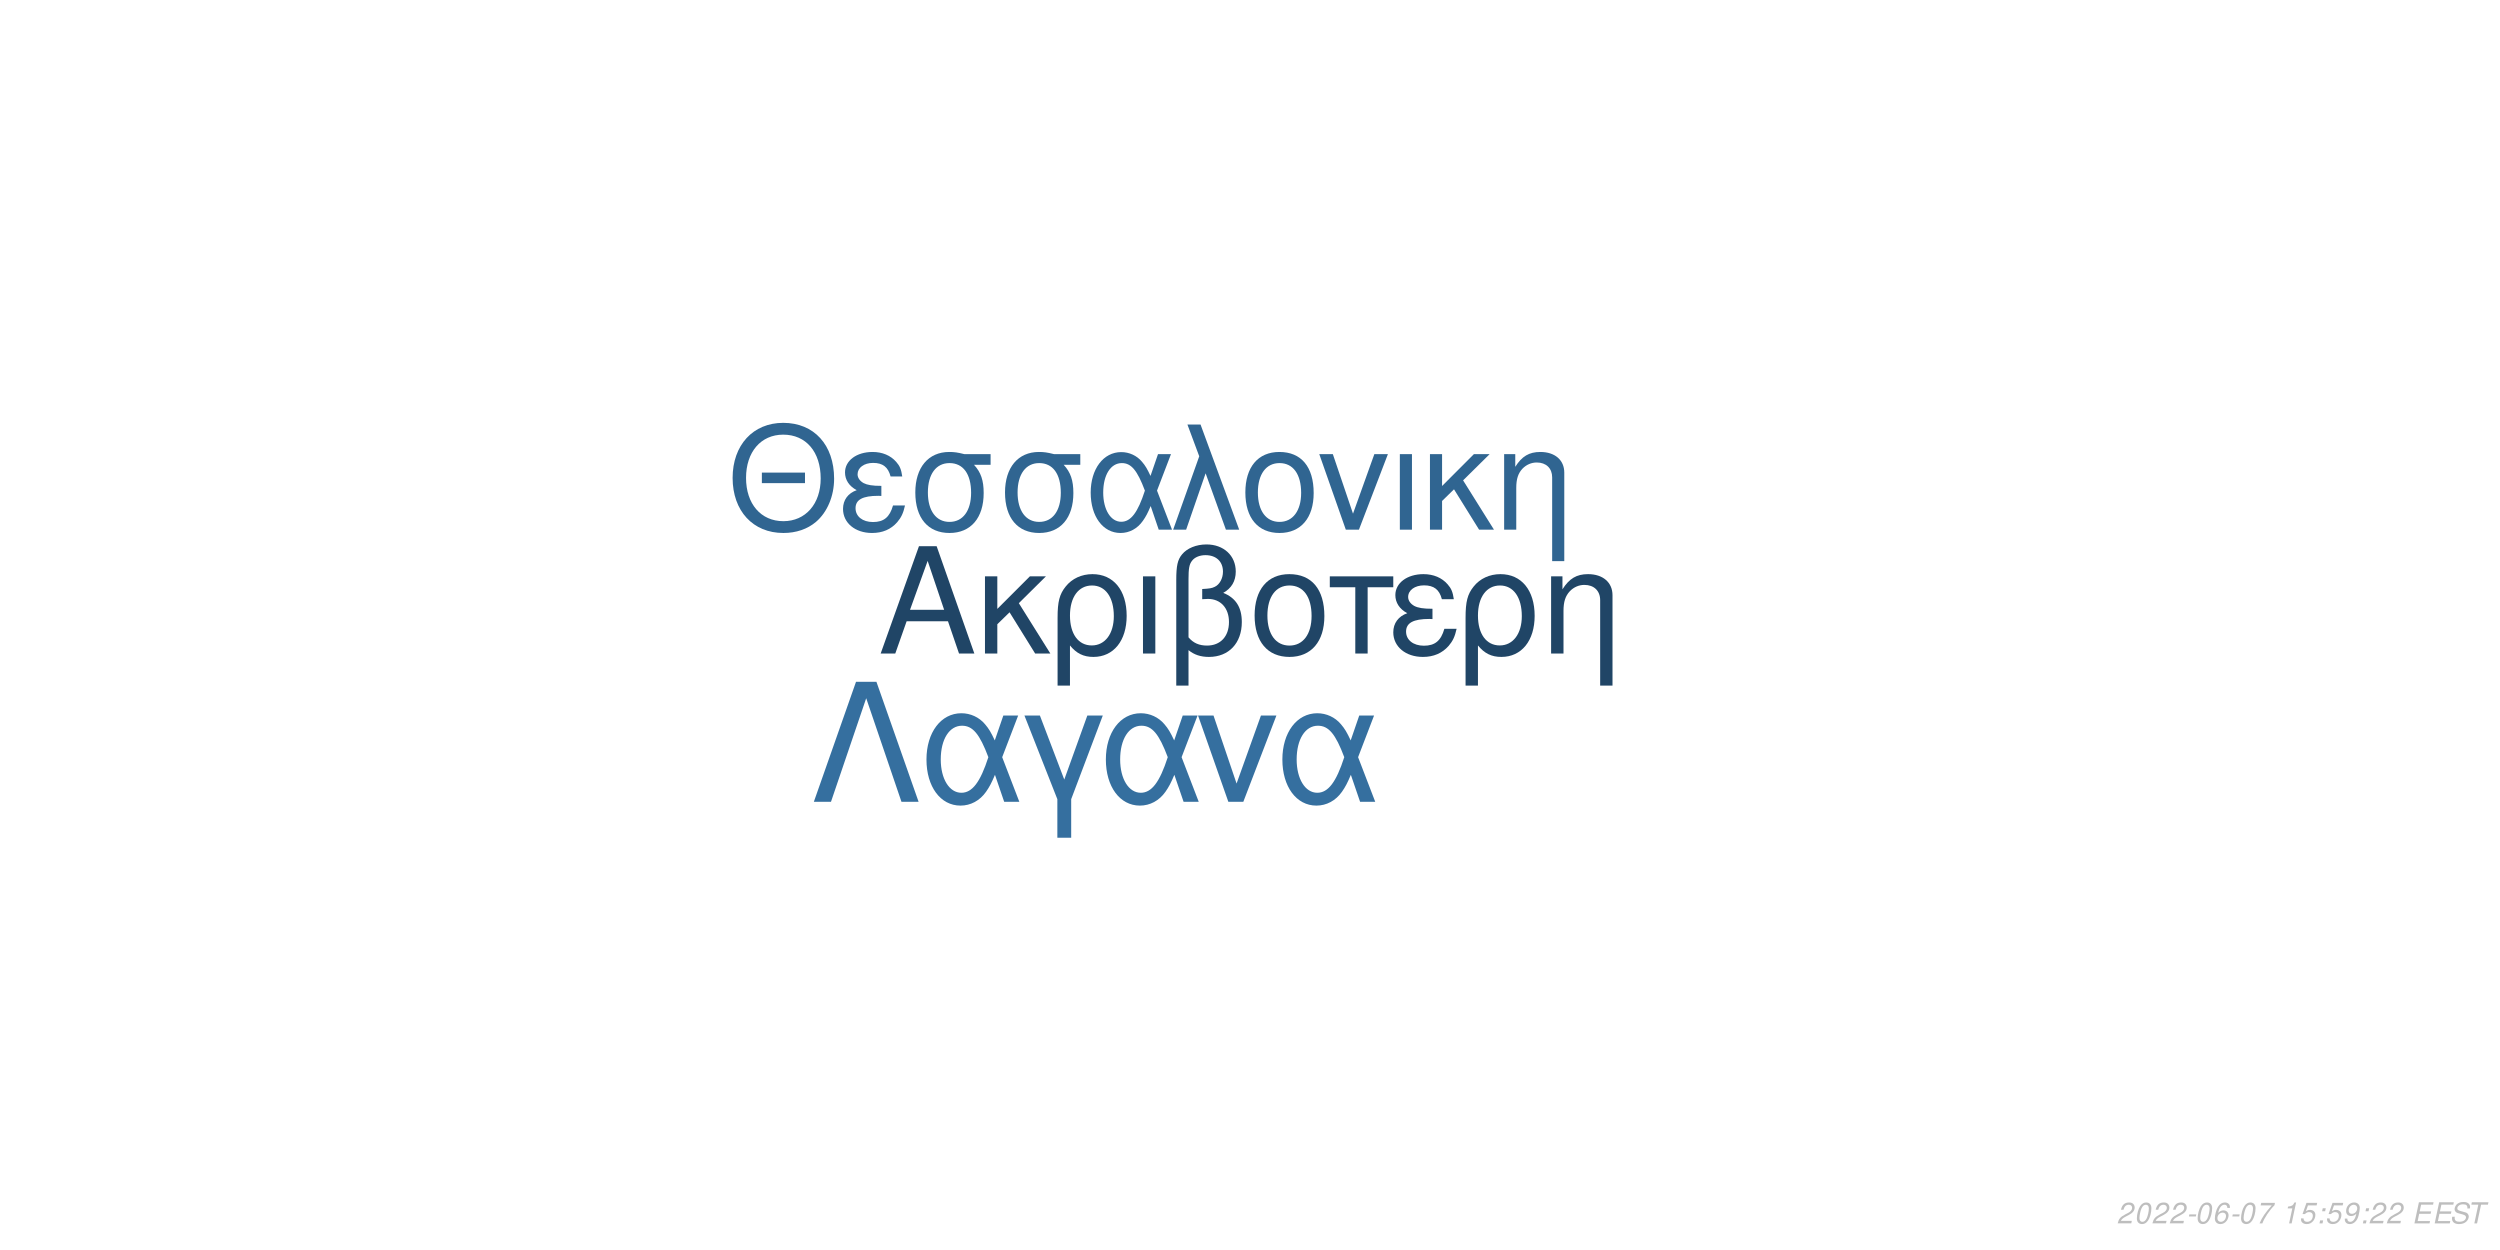
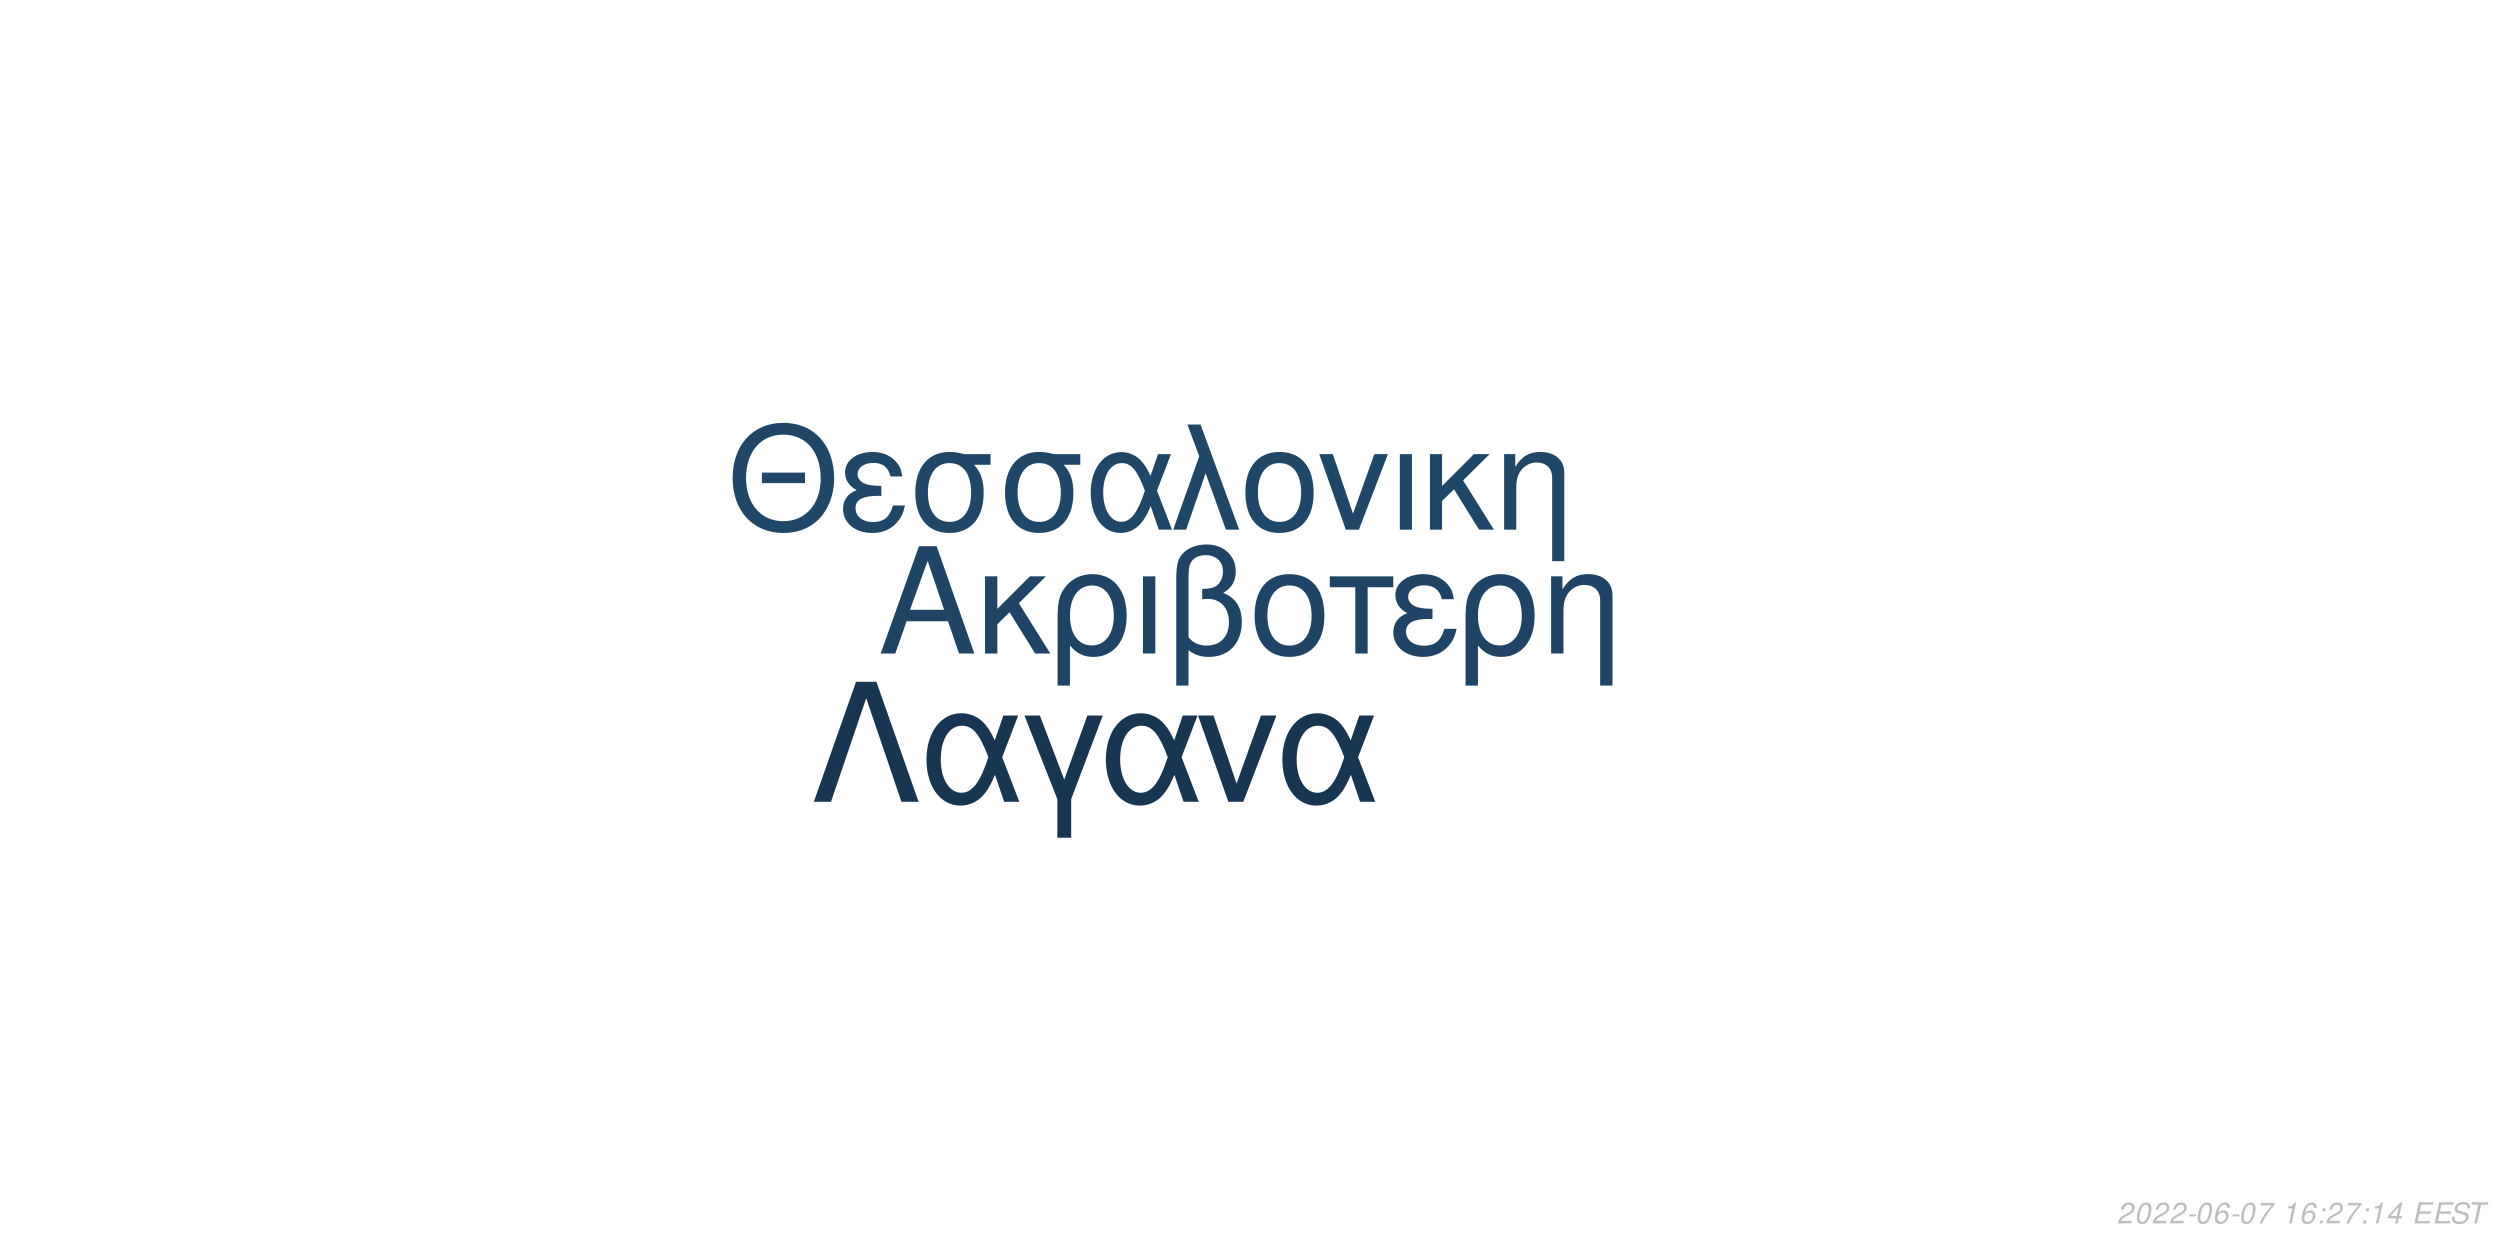
<svg xmlns="http://www.w3.org/2000/svg" xmlns:xlink="http://www.w3.org/1999/xlink" width="864pt" height="432pt" viewBox="0 0 864 432" version="1.1">
  <defs>
    <g>
      <symbol overflow="visible" id="glyph0-0">
        <path style="stroke:none;" d="" />
      </symbol>
      <symbol overflow="visible" id="glyph0-1">
        <path style="stroke:none;" d="M 24.125 -11.141 L 27.938 0 L 33.234 0 L 20.203 -37.094 L 14.094 -37.094 L 0.859 0 L 5.906 0 L 9.828 -11.141 Z M 22.797 -15.109 L 11 -15.109 L 17.094 -32.016 Z M 22.797 -15.109 " />
      </symbol>
      <symbol overflow="visible" id="glyph0-2">
        <path style="stroke:none;" d="M 7.172 -15.422 L 7.172 -26.672 L 2.906 -26.672 L 2.906 0 L 7.172 0 L 7.172 -10.125 L 11.406 -14.25 L 20.25 0 L 25.5 0 L 14.609 -17.406 L 23.969 -26.672 L 18.422 -26.672 Z M 7.172 -15.422 " />
      </symbol>
      <symbol overflow="visible" id="glyph0-3">
        <path style="stroke:none;" d="M 3 11.094 L 7.281 11.094 L 7.281 -2.797 C 9.516 -0.047 11.953 1.172 15.375 1.172 C 22.344 1.172 26.875 -4.422 26.875 -13.031 C 26.875 -21.891 22.297 -27.438 15.062 -27.438 C 11.297 -27.438 7.984 -25.906 5.797 -23.156 C 3.672 -20.516 3 -17.969 3 -12.359 Z M 14.906 -23.516 C 19.547 -23.516 22.438 -19.438 22.438 -12.922 C 22.438 -6.812 19.391 -2.797 14.812 -2.797 C 10.172 -2.797 7.281 -6.766 7.281 -13.125 C 7.281 -19.484 10.234 -23.516 14.906 -23.516 Z M 14.906 -23.516 " />
      </symbol>
      <symbol overflow="visible" id="glyph0-4">
        <path style="stroke:none;" d="M 3.516 0 L 7.781 0 L 7.781 -26.672 L 3.516 -26.672 Z M 3.516 0 " />
      </symbol>
      <symbol overflow="visible" id="glyph0-5">
        <path style="stroke:none;" d="M 4.016 11.094 L 8.25 11.094 L 8.25 -1.172 C 10.172 0.406 12.422 1.172 15.312 1.172 C 22.188 1.172 26.672 -3.609 26.672 -10.891 C 26.672 -15.984 24.578 -19.234 20.25 -20.969 C 23.109 -22.547 24.578 -25.031 24.578 -28.344 C 24.578 -33.844 20.406 -37.703 14.453 -37.703 C 10.938 -37.703 7.734 -36.391 6 -34.25 C 4.484 -32.422 4.016 -30.328 4.016 -25.391 Z M 8.25 -25.656 C 8.25 -29.359 8.5 -30.844 9.469 -32.062 C 10.375 -33.281 12.156 -34 14.094 -34 C 17.812 -34 20.156 -31.812 20.156 -28.297 C 20.156 -25.953 18.984 -23.812 17.297 -23.047 C 16.281 -22.547 15.469 -22.438 12.984 -22.297 L 12.984 -18.781 C 13.734 -18.828 14.344 -18.875 14.969 -18.875 C 19.344 -18.875 22.234 -15.719 22.234 -10.891 C 22.234 -5.906 19.281 -2.75 14.656 -2.75 C 11.953 -2.75 9.922 -3.609 8.25 -5.594 Z M 8.25 -25.656 " />
      </symbol>
      <symbol overflow="visible" id="glyph0-6">
        <path style="stroke:none;" d="M 14.094 -27.438 C 6.562 -27.438 2.094 -22.094 2.094 -13.125 C 2.094 -4.125 6.562 1.172 14.141 1.172 C 21.672 1.172 26.203 -4.172 26.203 -12.922 C 26.203 -22.188 21.828 -27.438 14.094 -27.438 Z M 14.141 -23.516 C 18.938 -23.516 21.781 -19.594 21.781 -12.984 C 21.781 -6.672 18.828 -2.75 14.141 -2.75 C 9.422 -2.75 6.516 -6.672 6.516 -13.125 C 6.516 -19.594 9.422 -23.516 14.141 -23.516 Z M 14.141 -23.516 " />
      </symbol>
      <symbol overflow="visible" id="glyph0-7">
        <path style="stroke:none;" d="M 7.891 0 L 12.156 0 L 12.156 -22.906 L 21.016 -22.906 L 21.016 -26.672 L -0.922 -26.672 L -0.922 -22.906 L 7.891 -22.906 Z M 7.891 0 " />
      </symbol>
      <symbol overflow="visible" id="glyph0-8">
        <path style="stroke:none;" d="M 14.562 -15.469 C 11.344 -15.469 9.562 -15.781 8.297 -16.438 C 6.922 -17.203 6.156 -18.328 6.156 -19.547 C 6.156 -21.891 8.453 -23.562 11.656 -23.562 C 15.062 -23.562 16.953 -22.094 17.812 -18.781 L 21.938 -18.781 C 21.578 -21.266 21.062 -22.5 19.797 -23.922 C 17.812 -26.203 14.906 -27.438 11.453 -27.438 C 5.797 -27.438 1.734 -24.375 1.734 -20.203 C 1.734 -17.609 3.156 -15.375 5.859 -13.938 C 2.797 -12.875 1.016 -10.484 1.016 -7.328 C 1.016 -2.391 5.297 1.172 11.25 1.172 C 14.969 1.172 17.906 -0.109 20.156 -2.641 C 21.578 -4.328 22.297 -5.797 22.906 -8.547 L 18.672 -8.547 C 17.5 -4.422 15.422 -2.703 11.609 -2.703 C 7.938 -2.703 5.438 -4.688 5.438 -7.578 C 5.438 -10.578 7.938 -11.953 13.484 -11.953 C 13.641 -11.953 14.094 -11.953 14.562 -11.906 Z M 14.562 -15.469 " />
      </symbol>
      <symbol overflow="visible" id="glyph0-9">
        <path style="stroke:none;" d="M 3.562 -26.672 L 3.562 0 L 7.844 0 L 7.844 -14.703 C 7.844 -17.906 8.5 -19.891 10.031 -21.531 C 11.406 -22.953 13.188 -23.719 15.062 -23.719 C 18.375 -23.719 20.516 -21.672 20.516 -18.469 L 20.516 11.094 L 24.781 11.094 L 24.781 -20.156 C 24.781 -24.578 21.469 -27.438 16.328 -27.438 C 12.359 -27.438 9.828 -25.906 7.484 -22.188 L 7.484 -26.672 Z M 3.562 -26.672 " />
      </symbol>
      <symbol overflow="visible" id="glyph1-0">
        <path style="stroke:none;" d="" />
      </symbol>
      <symbol overflow="visible" id="glyph1-1">
        <path style="stroke:none;" d="M 26.859 -19.734 L 11.953 -19.734 L 11.953 -16.094 L 26.859 -16.094 Z M 19.328 -36.922 C 8.922 -36.922 1.844 -29.25 1.844 -17.891 C 1.844 -6.484 8.875 1.141 19.391 1.141 C 23.812 1.141 27.703 -0.203 30.641 -2.688 C 34.578 -6.031 36.922 -11.656 36.922 -17.594 C 36.922 -29.297 30 -36.922 19.328 -36.922 Z M 19.328 -32.844 C 27.203 -32.844 32.281 -26.906 32.281 -17.688 C 32.281 -8.922 27.062 -2.938 19.391 -2.938 C 11.609 -2.938 6.484 -8.922 6.484 -17.891 C 6.484 -26.859 11.609 -32.844 19.328 -32.844 Z M 19.328 -32.844 " />
      </symbol>
      <symbol overflow="visible" id="glyph1-2">
        <path style="stroke:none;" d="M 14.25 -15.141 C 11.109 -15.141 9.375 -15.453 8.125 -16.094 C 6.781 -16.844 6.031 -17.938 6.031 -19.141 C 6.031 -21.422 8.266 -23.078 11.406 -23.078 C 14.75 -23.078 16.594 -21.625 17.438 -18.391 L 21.469 -18.391 C 21.125 -20.828 20.625 -22.031 19.391 -23.422 C 17.438 -25.656 14.594 -26.859 11.219 -26.859 C 5.688 -26.859 1.688 -23.875 1.688 -19.781 C 1.688 -17.234 3.094 -15.047 5.734 -13.656 C 2.734 -12.609 1 -10.266 1 -7.172 C 1 -2.344 5.188 1.141 11.016 1.141 C 14.656 1.141 17.547 -0.094 19.734 -2.594 C 21.125 -4.234 21.828 -5.688 22.422 -8.375 L 18.281 -8.375 C 17.141 -4.328 15.094 -2.641 11.359 -2.641 C 7.766 -2.641 5.328 -4.578 5.328 -7.422 C 5.328 -10.359 7.766 -11.703 13.203 -11.703 C 13.359 -11.703 13.797 -11.703 14.25 -11.656 Z M 14.25 -15.141 " />
      </symbol>
      <symbol overflow="visible" id="glyph1-3">
        <path style="stroke:none;" d="M 29 -26.109 L 19.938 -26.109 C 17.594 -26.703 16.438 -26.859 14.703 -26.859 C 7.469 -26.859 2.984 -21.469 2.984 -12.859 C 2.984 -4.031 7.375 1.141 14.797 1.141 C 22.172 1.141 26.609 -4.078 26.609 -12.656 C 26.609 -17.047 25.656 -19.828 23.266 -22.422 L 29 -22.422 Z M 14.797 -23.016 C 19.531 -23.016 22.266 -19.234 22.266 -12.75 C 22.266 -6.531 19.438 -2.688 14.797 -2.688 C 10.172 -2.688 7.328 -6.531 7.328 -12.859 C 7.328 -19.188 10.172 -23.016 14.797 -23.016 Z M 14.797 -23.016 " />
      </symbol>
      <symbol overflow="visible" id="glyph1-4">
        <path style="stroke:none;" d="M 29.344 -26.109 L 24.859 -26.109 L 22.266 -18.578 C 21.125 -21.031 20.484 -22.125 19.328 -23.469 C 17.547 -25.609 14.906 -26.812 12.156 -26.812 C 5.984 -26.812 1.594 -20.984 1.594 -12.812 C 1.594 -4.578 5.828 1.141 11.906 1.141 C 14.953 1.141 17.734 -0.344 19.625 -3.047 C 20.672 -4.531 21.281 -5.688 22.328 -8.172 L 25.109 0 L 29.703 0 L 24.516 -13.5 Z M 20.328 -13.5 C 17.891 -5.922 15.453 -2.734 12.156 -2.734 C 8.516 -2.734 5.922 -6.922 5.922 -12.812 C 5.922 -18.938 8.516 -23.016 12.359 -23.016 C 15.594 -23.016 17.688 -20.531 20.328 -13.5 Z M 20.328 -13.5 " />
      </symbol>
      <symbol overflow="visible" id="glyph1-5">
        <path style="stroke:none;" d="M 1.094 0 L 5.578 0 L 12.312 -19.484 L 19.328 0 L 23.922 0 L 10.562 -36.328 L 6.031 -36.328 L 10.109 -25.359 Z M 1.094 0 " />
      </symbol>
      <symbol overflow="visible" id="glyph1-6">
        <path style="stroke:none;" d="M 13.797 -26.859 C 6.422 -26.859 2.047 -21.625 2.047 -12.859 C 2.047 -4.031 6.422 1.141 13.859 1.141 C 21.234 1.141 25.656 -4.078 25.656 -12.656 C 25.656 -21.719 21.375 -26.859 13.797 -26.859 Z M 13.859 -23.016 C 18.531 -23.016 21.328 -19.188 21.328 -12.703 C 21.328 -6.531 18.438 -2.688 13.859 -2.688 C 9.219 -2.688 6.375 -6.531 6.375 -12.859 C 6.375 -19.188 9.219 -23.016 13.859 -23.016 Z M 13.859 -23.016 " />
      </symbol>
      <symbol overflow="visible" id="glyph1-7">
        <path style="stroke:none;" d="M 14.297 0 L 24.312 -26.109 L 19.625 -26.109 L 12.25 -5.531 L 5.281 -26.109 L 0.594 -26.109 L 9.766 0 Z M 14.297 0 " />
      </symbol>
      <symbol overflow="visible" id="glyph1-8">
        <path style="stroke:none;" d="M 3.438 0 L 7.625 0 L 7.625 -26.109 L 3.438 -26.109 Z M 3.438 0 " />
      </symbol>
      <symbol overflow="visible" id="glyph1-9">
        <path style="stroke:none;" d="M 7.031 -15.094 L 7.031 -26.109 L 2.844 -26.109 L 2.844 0 L 7.031 0 L 7.031 -9.922 L 11.156 -13.953 L 19.828 0 L 24.969 0 L 14.297 -17.047 L 23.469 -26.109 L 18.031 -26.109 Z M 7.031 -15.094 " />
      </symbol>
      <symbol overflow="visible" id="glyph1-10">
        <path style="stroke:none;" d="M 3.484 -26.109 L 3.484 0 L 7.672 0 L 7.672 -14.406 C 7.672 -17.547 8.328 -19.484 9.812 -21.078 C 11.156 -22.469 12.906 -23.219 14.75 -23.219 C 17.984 -23.219 20.078 -21.234 20.078 -18.094 L 20.078 10.859 L 24.266 10.859 L 24.266 -19.734 C 24.266 -24.062 21.031 -26.859 16 -26.859 C 12.109 -26.859 9.609 -25.359 7.328 -21.719 L 7.328 -26.109 Z M 3.484 -26.109 " />
      </symbol>
      <symbol overflow="visible" id="glyph2-0">
        <path style="stroke:none;" d="" />
      </symbol>
      <symbol overflow="visible" id="glyph2-1">
        <path style="stroke:none;" d="M 22.531 -41.484 L 15.484 -41.484 L 0.906 0 L 6.828 0 L 19 -35.797 L 31.188 0 L 37.109 0 Z M 22.531 -41.484 " />
      </symbol>
      <symbol overflow="visible" id="glyph2-2">
        <path style="stroke:none;" d="M 33.516 -29.812 L 28.391 -29.812 L 25.438 -21.219 C 24.125 -24.016 23.391 -25.266 22.078 -26.797 C 20.031 -29.25 17.016 -30.609 13.891 -30.609 C 6.828 -30.609 1.828 -23.953 1.828 -14.625 C 1.828 -5.234 6.656 1.312 13.594 1.312 C 17.078 1.312 20.266 -0.391 22.422 -3.469 C 23.609 -5.172 24.297 -6.484 25.5 -9.328 L 28.688 0 L 33.922 0 L 28 -15.422 Z M 23.219 -15.422 C 20.422 -6.766 17.641 -3.125 13.891 -3.125 C 9.734 -3.125 6.766 -7.906 6.766 -14.625 C 6.766 -21.625 9.734 -26.297 14.109 -26.297 C 17.812 -26.297 20.203 -23.453 23.219 -15.422 Z M 23.219 -15.422 " />
      </symbol>
      <symbol overflow="visible" id="glyph2-3">
        <path style="stroke:none;" d="M 12.062 12.406 L 16.844 12.406 L 16.844 -0.906 L 27.766 -29.812 L 22.422 -29.812 L 14.453 -7.688 L 6.031 -29.812 L 0.688 -29.812 L 12.062 -0.906 Z M 12.062 12.406 " />
      </symbol>
      <symbol overflow="visible" id="glyph2-4">
        <path style="stroke:none;" d="M 16.328 0 L 27.766 -29.812 L 22.422 -29.812 L 14 -6.312 L 6.031 -29.812 L 0.688 -29.812 L 11.156 0 Z M 16.328 0 " />
      </symbol>
      <symbol overflow="visible" id="glyph3-0">
        <path style="stroke:none;" d="" />
      </symbol>
      <symbol overflow="visible" id="glyph3-1">
        <path style="stroke:none;" d="M 5.234 -0.875 L 1.469 -0.875 C 1.641 -1.375 2.203 -1.891 3.109 -2.344 L 4.234 -2.938 C 5.562 -3.625 6.219 -4.469 6.219 -5.484 C 6.219 -5.938 6.062 -6.359 5.797 -6.656 C 5.469 -7.047 4.984 -7.234 4.312 -7.234 C 2.766 -7.234 1.891 -6.453 1.484 -4.734 L 2.375 -4.734 C 2.484 -5.188 2.609 -5.484 2.797 -5.75 C 3.094 -6.203 3.609 -6.453 4.188 -6.453 C 4.891 -6.453 5.344 -6.031 5.344 -5.375 C 5.344 -4.703 4.859 -4.094 4.016 -3.656 L 2.984 -3.125 C 1.234 -2.188 0.797 -1.656 0.344 -0.016 L 5.047 -0.016 Z M 5.234 -0.875 " />
      </symbol>
      <symbol overflow="visible" id="glyph3-2">
        <path style="stroke:none;" d="M 4.203 -7.234 C 3.375 -7.234 2.688 -6.812 2.125 -5.984 C 1.484 -5.047 0.984 -3.188 0.984 -1.734 C 0.984 -1.109 1.172 -0.562 1.484 -0.266 C 1.797 0.047 2.281 0.234 2.766 0.234 C 3.625 0.234 4.281 -0.156 4.859 -1.016 C 5.516 -1.953 6 -3.797 6 -5.266 C 6 -6.5 5.328 -7.234 4.203 -7.234 Z M 4.094 -6.453 C 4.734 -6.453 5.125 -5.984 5.125 -5.156 C 5.125 -4.203 4.781 -2.625 4.406 -1.812 C 3.984 -0.938 3.516 -0.547 2.875 -0.547 C 2.25 -0.547 1.875 -1.031 1.875 -1.828 C 1.875 -2.797 2.203 -4.344 2.594 -5.203 C 2.984 -6.047 3.453 -6.453 4.094 -6.453 Z M 4.094 -6.453 " />
      </symbol>
      <symbol overflow="visible" id="glyph3-3">
        <path style="stroke:none;" d="M 3.516 -3.125 L 1.125 -3.125 L 0.969 -2.406 L 3.359 -2.406 Z M 3.516 -3.125 " />
      </symbol>
      <symbol overflow="visible" id="glyph3-4">
        <path style="stroke:none;" d="M 6.125 -5.344 L 6.141 -5.625 C 6.141 -6.609 5.453 -7.234 4.391 -7.234 C 3.438 -7.234 2.641 -6.719 2.016 -5.703 C 1.422 -4.781 0.938 -2.953 0.938 -1.688 C 0.938 -0.516 1.688 0.234 2.859 0.234 C 3.703 0.234 4.438 -0.156 5 -0.875 C 5.406 -1.422 5.672 -2.156 5.672 -2.766 C 5.672 -3.812 4.969 -4.5 3.906 -4.5 C 3.234 -4.5 2.672 -4.234 2.094 -3.625 C 2.406 -5.375 3.234 -6.453 4.25 -6.453 C 4.703 -6.453 5.062 -6.234 5.172 -5.844 C 5.203 -5.719 5.234 -5.578 5.25 -5.344 Z M 3.656 -3.734 C 4.344 -3.734 4.797 -3.281 4.797 -2.625 C 4.797 -1.469 3.984 -0.547 2.984 -0.547 C 2.297 -0.547 1.812 -1.047 1.812 -1.766 C 1.812 -2.859 2.625 -3.734 3.656 -3.734 Z M 3.656 -3.734 " />
      </symbol>
      <symbol overflow="visible" id="glyph3-5">
        <path style="stroke:none;" d="M 6.703 -7.094 L 1.953 -7.094 L 1.766 -6.219 L 5.594 -6.219 C 3.344 -3.688 2.266 -2.109 1.375 0 L 2.344 0 C 3.031 -1.906 4.828 -4.594 6.547 -6.281 Z M 6.703 -7.094 " />
      </symbol>
      <symbol overflow="visible" id="glyph3-6">
        <path style="stroke:none;" d="" />
      </symbol>
      <symbol overflow="visible" id="glyph3-7">
        <path style="stroke:none;" d="M 3.703 -5.188 L 2.594 0 L 3.469 0 L 5.016 -7.234 L 4.438 -7.234 C 3.906 -6.156 3.688 -6.016 2.234 -5.812 L 2.109 -5.188 Z M 3.703 -5.188 " />
      </symbol>
      <symbol overflow="visible" id="glyph3-8">
-         <path style="stroke:none;" d="M 6.297 -7.094 L 2.594 -7.094 L 1.234 -3.234 L 2.047 -3.234 C 2.656 -3.766 2.938 -3.906 3.531 -3.906 C 4.328 -3.906 4.797 -3.453 4.797 -2.688 C 4.797 -1.438 3.969 -0.547 2.828 -0.547 C 2.031 -0.547 1.609 -0.938 1.578 -1.734 L 0.703 -1.734 L 0.703 -1.516 C 0.703 -0.938 0.844 -0.547 1.188 -0.266 C 1.562 0.062 2.078 0.234 2.703 0.234 C 3.656 0.234 4.391 -0.156 4.984 -0.922 C 5.422 -1.5 5.672 -2.234 5.672 -2.953 C 5.672 -4 4.938 -4.672 3.812 -4.672 C 3.328 -4.672 2.906 -4.547 2.406 -4.234 L 3.109 -6.219 L 6.109 -6.219 Z M 6.297 -7.094 " />
+         <path style="stroke:none;" d="M 2.359 -1.031 L 1.312 -1.031 L 1.094 0 L 2.141 0 Z M 3.266 -5.234 L 2.219 -5.234 L 2 -4.203 L 3.047 -4.203 Z M 3.266 -5.234 " />
      </symbol>
      <symbol overflow="visible" id="glyph3-9">
-         <path style="stroke:none;" d="M 2.359 -1.031 L 1.312 -1.031 L 1.094 0 L 2.141 0 Z M 3.266 -5.234 L 2.219 -5.234 L 2 -4.203 L 3.047 -4.203 Z M 3.266 -5.234 " />
+         <path style="stroke:none;" d="M 3.625 -1.75 L 3.266 0 L 4.141 0 L 4.516 -1.75 L 5.562 -1.75 L 5.734 -2.531 L 4.688 -2.531 L 5.688 -7.234 L 5.016 -7.234 L 0.844 -2.672 L 0.641 -1.75 Z M 3.797 -2.531 L 1.594 -2.531 L 4.469 -5.703 Z M 3.797 -2.531 " />
      </symbol>
      <symbol overflow="visible" id="glyph3-10">
-         <path style="stroke:none;" d="M 0.844 -1.656 C 0.844 -1.547 0.844 -1.438 0.844 -1.375 C 0.844 -0.406 1.531 0.234 2.578 0.234 C 3.203 0.234 3.766 0.016 4.297 -0.438 C 4.938 -1 5.312 -1.656 5.594 -2.719 C 5.844 -3.672 6.016 -4.766 6.016 -5.375 C 6.016 -5.844 5.844 -6.328 5.547 -6.656 C 5.203 -7.031 4.703 -7.234 4.062 -7.234 C 2.516 -7.234 1.297 -5.938 1.297 -4.266 C 1.297 -3.203 1.984 -2.547 3.047 -2.547 C 3.484 -2.547 3.953 -2.672 4.281 -2.891 C 4.406 -2.984 4.547 -3.078 4.828 -3.344 C 4.438 -1.484 3.703 -0.547 2.703 -0.547 C 2.109 -0.547 1.719 -0.938 1.719 -1.547 L 1.719 -1.656 Z M 3.953 -6.453 C 4.625 -6.453 5.141 -5.953 5.141 -5.281 C 5.141 -4.188 4.312 -3.312 3.297 -3.312 C 2.594 -3.312 2.172 -3.734 2.172 -4.453 C 2.172 -5.562 2.984 -6.453 3.953 -6.453 Z M 3.953 -6.453 " />
+         <path style="stroke:none;" d="M 2.547 -3.312 L 6.5 -3.312 L 6.688 -4.141 L 2.719 -4.141 L 3.219 -6.469 L 7.344 -6.469 L 7.516 -7.297 L 2.453 -7.297 L 0.906 0 L 6.125 0 L 6.297 -0.812 L 2.016 -0.812 Z M 2.547 -3.312 " />
      </symbol>
      <symbol overflow="visible" id="glyph3-11">
-         <path style="stroke:none;" d="M 2.547 -3.312 L 6.5 -3.312 L 6.688 -4.141 L 2.719 -4.141 L 3.219 -6.469 L 7.344 -6.469 L 7.516 -7.297 L 2.453 -7.297 L 0.906 0 L 6.125 0 L 6.297 -0.812 L 2.016 -0.812 Z M 2.547 -3.312 " />
+         <path style="stroke:none;" d="M 7.062 -5.156 C 7.125 -5.438 7.141 -5.562 7.141 -5.703 C 7.141 -6.156 6.938 -6.594 6.594 -6.891 C 6.188 -7.25 5.656 -7.406 4.875 -7.406 C 3.844 -7.406 3.047 -7.125 2.5 -6.562 C 2.094 -6.141 1.781 -5.438 1.781 -4.922 C 1.781 -4.297 2.219 -3.766 2.891 -3.562 L 4.594 -3.094 C 5.406 -2.859 5.734 -2.578 5.734 -2.094 C 5.734 -1.781 5.547 -1.406 5.266 -1.141 C 4.844 -0.766 4.266 -0.578 3.453 -0.578 C 2.328 -0.578 1.812 -0.984 1.812 -1.906 C 1.812 -2.047 1.812 -2.125 1.844 -2.312 L 0.984 -2.312 C 0.906 -2.062 0.891 -1.906 0.891 -1.688 C 0.891 -0.484 1.797 0.234 3.297 0.234 C 4.359 0.234 5.234 -0.062 5.812 -0.609 C 6.344 -1.078 6.688 -1.797 6.688 -2.375 C 6.688 -2.641 6.609 -2.906 6.453 -3.156 C 6.234 -3.5 5.938 -3.703 5.469 -3.828 L 3.75 -4.312 C 2.984 -4.547 2.734 -4.734 2.734 -5.188 C 2.734 -5.547 2.875 -5.844 3.188 -6.109 C 3.547 -6.438 4.031 -6.594 4.703 -6.594 C 5.266 -6.594 5.688 -6.484 5.906 -6.297 C 6.094 -6.125 6.219 -5.797 6.219 -5.516 C 6.219 -5.422 6.203 -5.344 6.188 -5.156 Z M 7.062 -5.156 " />
      </symbol>
      <symbol overflow="visible" id="glyph3-12">
-         <path style="stroke:none;" d="M 7.062 -5.156 C 7.125 -5.438 7.141 -5.562 7.141 -5.703 C 7.141 -6.156 6.938 -6.594 6.594 -6.891 C 6.188 -7.25 5.656 -7.406 4.875 -7.406 C 3.844 -7.406 3.047 -7.125 2.5 -6.562 C 2.094 -6.141 1.781 -5.438 1.781 -4.922 C 1.781 -4.297 2.219 -3.766 2.891 -3.562 L 4.594 -3.094 C 5.406 -2.859 5.734 -2.578 5.734 -2.094 C 5.734 -1.781 5.547 -1.406 5.266 -1.141 C 4.844 -0.766 4.266 -0.578 3.453 -0.578 C 2.328 -0.578 1.812 -0.984 1.812 -1.906 C 1.812 -2.047 1.812 -2.125 1.844 -2.312 L 0.984 -2.312 C 0.906 -2.062 0.891 -1.906 0.891 -1.688 C 0.891 -0.484 1.797 0.234 3.297 0.234 C 4.359 0.234 5.234 -0.062 5.812 -0.609 C 6.344 -1.078 6.688 -1.797 6.688 -2.375 C 6.688 -2.641 6.609 -2.906 6.453 -3.156 C 6.234 -3.5 5.938 -3.703 5.469 -3.828 L 3.75 -4.312 C 2.984 -4.547 2.734 -4.734 2.734 -5.188 C 2.734 -5.547 2.875 -5.844 3.188 -6.109 C 3.547 -6.438 4.031 -6.594 4.703 -6.594 C 5.266 -6.594 5.688 -6.484 5.906 -6.297 C 6.094 -6.125 6.219 -5.797 6.219 -5.516 C 6.219 -5.422 6.203 -5.344 6.188 -5.156 Z M 7.062 -5.156 " />
-       </symbol>
-       <symbol overflow="visible" id="glyph3-13">
        <path style="stroke:none;" d="M 4.938 -6.469 L 7.312 -6.469 L 7.484 -7.297 L 1.75 -7.297 L 1.578 -6.469 L 3.984 -6.469 L 2.609 0 L 3.547 0 Z M 4.938 -6.469 " />
      </symbol>
    </g>
  </defs>
  <g id="surface1">
    <rect x="0" y="0" width="864" height="432" style="fill:rgb(100%,100%,100%);fill-opacity:1;stroke:none;" />
-     <g style="fill:rgb(12.549%,27.059%,40%);fill-opacity:1;">
+     <g style="fill:rgb(12.549%,26.667%,39.608%);fill-opacity:1;">
      <use xlink:href="#glyph0-1" x="303.5" y="225.861" />
      <use xlink:href="#glyph0-2" x="337.5" y="225.861" />
      <use xlink:href="#glyph0-3" x="362.5" y="225.861" />
      <use xlink:href="#glyph0-4" x="391.5" y="225.861" />
      <use xlink:href="#glyph0-5" x="402.5" y="225.861" />
      <use xlink:href="#glyph0-6" x="431.5" y="225.861" />
      <use xlink:href="#glyph0-7" x="460.5" y="225.861" />
      <use xlink:href="#glyph0-8" x="480.5" y="225.861" />
      <use xlink:href="#glyph0-3" x="503.5" y="225.861" />
      <use xlink:href="#glyph0-9" x="532.5" y="225.861" />
    </g>
-     <g style="fill:rgb(18.824%,39.608%,56.863%);fill-opacity:1;">
+     <g style="fill:rgb(12.941%,27.843%,40.784%);fill-opacity:1;">
      <use xlink:href="#glyph1-1" x="251.348" y="183.058" />
      <use xlink:href="#glyph1-2" x="290.348" y="183.058" />
      <use xlink:href="#glyph1-3" x="313.348" y="183.058" />
      <use xlink:href="#glyph1-3" x="344.348" y="183.058" />
      <use xlink:href="#glyph1-4" x="375.348" y="183.058" />
      <use xlink:href="#glyph1-5" x="404.348" y="183.058" />
      <use xlink:href="#glyph1-6" x="428.348" y="183.058" />
      <use xlink:href="#glyph1-7" x="455.348" y="183.058" />
      <use xlink:href="#glyph1-8" x="480.348" y="183.058" />
      <use xlink:href="#glyph1-9" x="491.348" y="183.058" />
      <use xlink:href="#glyph1-10" x="516.348" y="183.058" />
    </g>
-     <g style="fill:rgb(20.784%,43.529%,62.353%);fill-opacity:1;">
+     <g style="fill:rgb(9.412%,20.784%,31.765%);fill-opacity:1;">
      <use xlink:href="#glyph2-1" x="280.359" y="277.105" />
      <use xlink:href="#glyph2-2" x="318.359" y="277.105" />
      <use xlink:href="#glyph2-3" x="353.359" y="277.105" />
      <use xlink:href="#glyph2-2" x="380.359" y="277.105" />
      <use xlink:href="#glyph2-4" x="413.359" y="277.105" />
      <use xlink:href="#glyph2-2" x="441.359" y="277.105" />
    </g>
    <g style="fill:rgb(74.51%,74.51%,74.51%);fill-opacity:1;">
      <use xlink:href="#glyph3-1" x="731.52" y="422.81" />
      <use xlink:href="#glyph3-2" x="737.52" y="422.81" />
      <use xlink:href="#glyph3-1" x="743.52" y="422.81" />
      <use xlink:href="#glyph3-1" x="749.52" y="422.81" />
      <use xlink:href="#glyph3-3" x="755.52" y="422.81" />
      <use xlink:href="#glyph3-2" x="758.52" y="422.81" />
      <use xlink:href="#glyph3-4" x="764.52" y="422.81" />
      <use xlink:href="#glyph3-3" x="770.52" y="422.81" />
      <use xlink:href="#glyph3-2" x="773.52" y="422.81" />
      <use xlink:href="#glyph3-5" x="779.52" y="422.81" />
      <use xlink:href="#glyph3-6" x="785.52" y="422.81" />
      <use xlink:href="#glyph3-7" x="788.52" y="422.81" />
-       <use xlink:href="#glyph3-8" x="794.52" y="422.81" />
-       <use xlink:href="#glyph3-9" x="800.52" y="422.81" />
-       <use xlink:href="#glyph3-8" x="803.52" y="422.81" />
-       <use xlink:href="#glyph3-10" x="809.52" y="422.81" />
-       <use xlink:href="#glyph3-9" x="815.52" y="422.81" />
-       <use xlink:href="#glyph3-1" x="818.52" y="422.81" />
-       <use xlink:href="#glyph3-1" x="824.52" y="422.81" />
+       <use xlink:href="#glyph3-4" x="794.52" y="422.81" />
+       <use xlink:href="#glyph3-8" x="800.52" y="422.81" />
+       <use xlink:href="#glyph3-1" x="803.52" y="422.81" />
+       <use xlink:href="#glyph3-5" x="809.52" y="422.81" />
+       <use xlink:href="#glyph3-8" x="815.52" y="422.81" />
+       <use xlink:href="#glyph3-7" x="818.52" y="422.81" />
+       <use xlink:href="#glyph3-9" x="824.52" y="422.81" />
      <use xlink:href="#glyph3-6" x="830.52" y="422.81" />
-       <use xlink:href="#glyph3-11" x="833.52" y="422.81" />
-       <use xlink:href="#glyph3-11" x="840.52" y="422.81" />
-       <use xlink:href="#glyph3-12" x="846.52" y="422.81" />
-       <use xlink:href="#glyph3-13" x="852.52" y="422.81" />
+       <use xlink:href="#glyph3-10" x="833.52" y="422.81" />
+       <use xlink:href="#glyph3-10" x="840.52" y="422.81" />
+       <use xlink:href="#glyph3-11" x="846.52" y="422.81" />
+       <use xlink:href="#glyph3-12" x="852.52" y="422.81" />
    </g>
  </g>
</svg>
